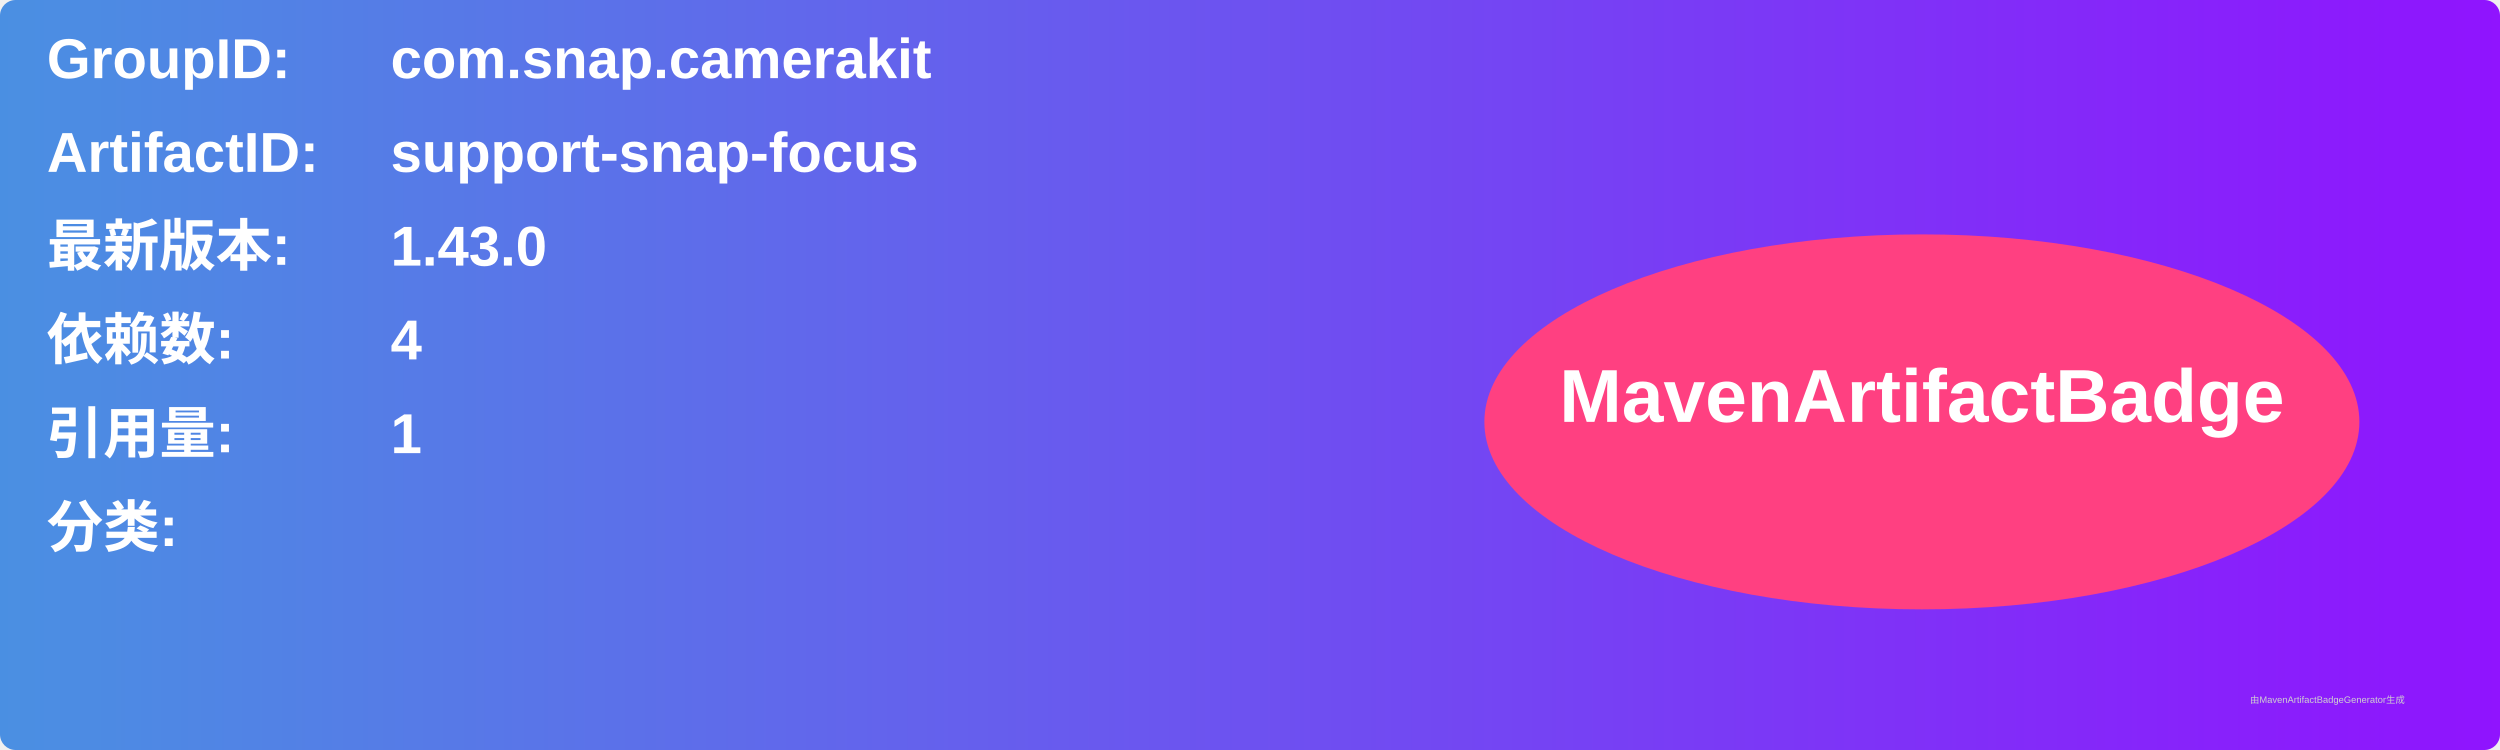
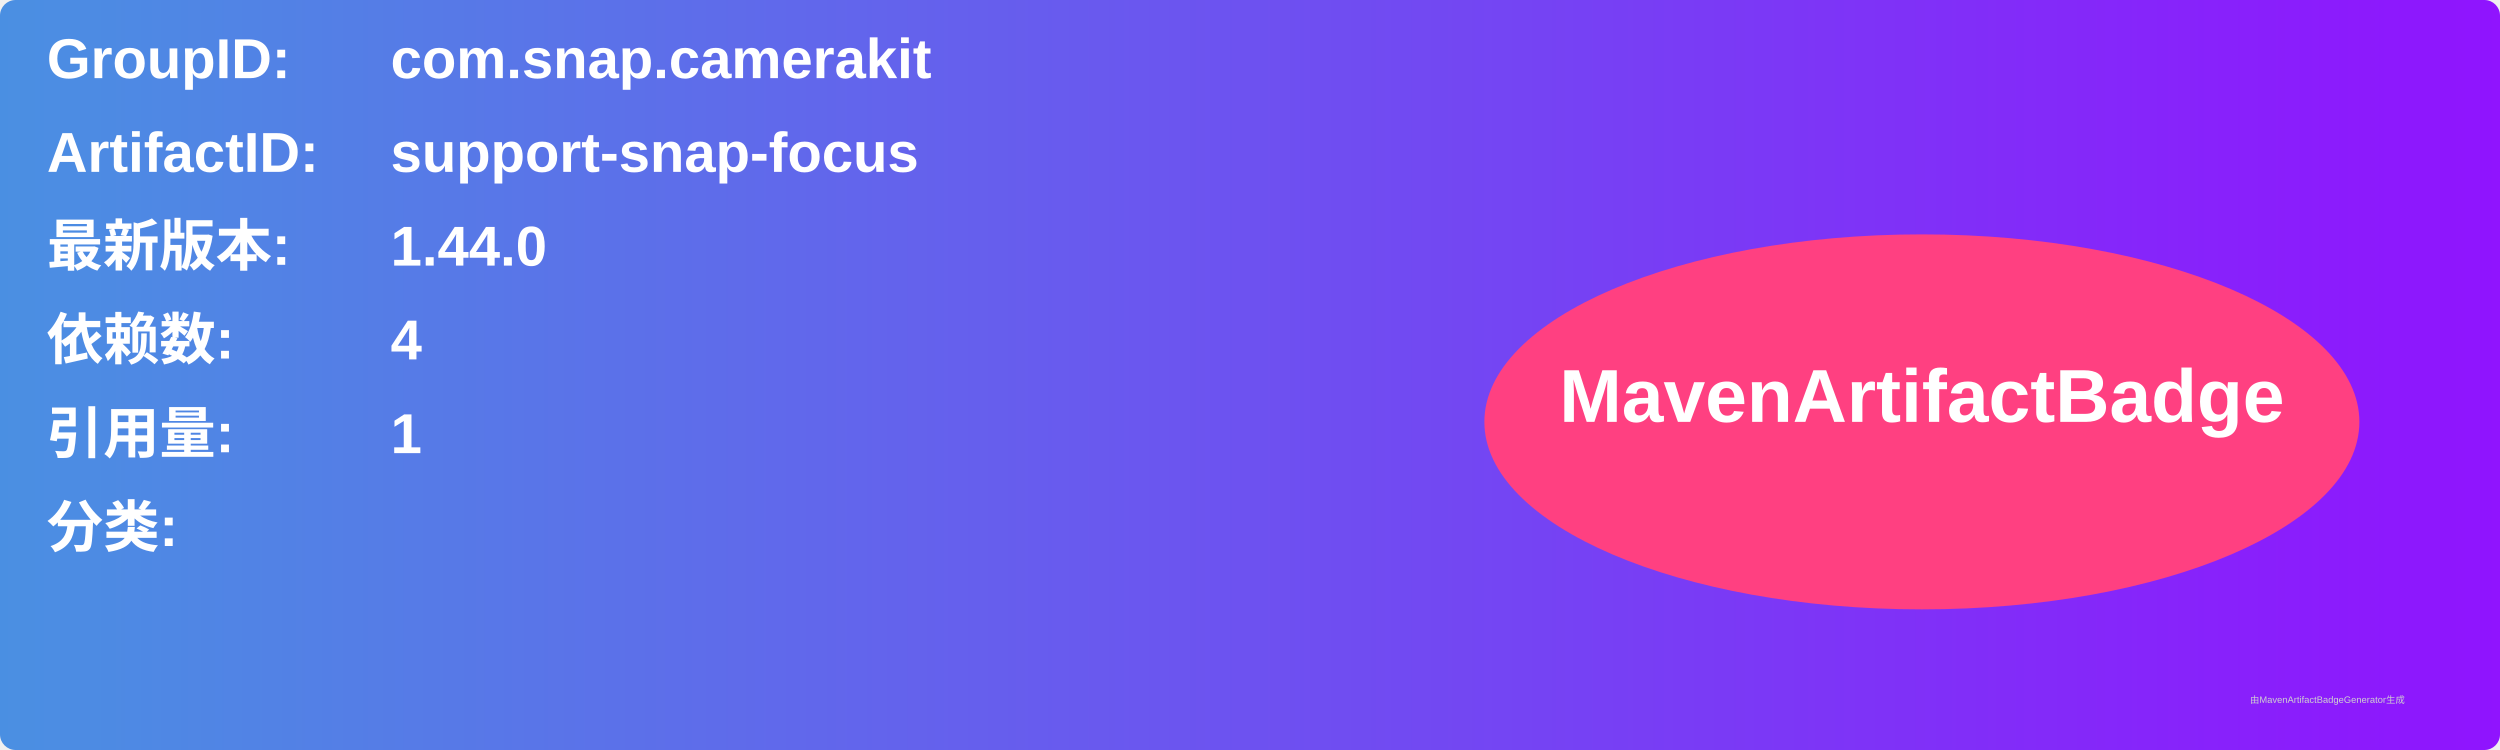
<svg xmlns="http://www.w3.org/2000/svg" width="800" height="240" viewBox="0 0 800 240">
  <linearGradient id="grad" x1="0%" y1="0%" x2="100%" y2="0%">
    <stop offset="0%" stop-color="#4a90e2" />
    <stop offset="100%" stop-color="#9013fe" />
  </linearGradient>
  <rect width="100%" height="100%" rx="5" ry="5" fill="url(#grad)" />
  <g transform="translate(15, 15)">
    <text x="0" y="10" font-family="Arial" font-size="18" fill="white" font-weight="bold" width="260">GroupID:</text>
    <text x="110" y="10" font-family="Arial" font-size="18" fill="white" font-weight="bold" width="460">com.snap.camerakit</text>
    <text x="0" y="40" font-family="Arial" font-size="18" fill="white" font-weight="bold" width="260">ArtifactID:</text>
    <text x="110" y="40" font-family="Arial" font-size="18" fill="white" font-weight="bold" width="460">support-snap-focus</text>
    <text x="0" y="70" font-family="Arial" font-size="18" fill="white" font-weight="bold">最新版本:</text>
    <text x="110" y="70" font-family="Arial" font-size="18" fill="white" font-weight="bold">
-       <tspan font-weight="bold">1.43.0</tspan>
+       <tspan font-weight="bold">1.44.0</tspan>
    </text>
    <text x="0" y="100" font-family="Arial" font-size="18" fill="white" font-weight="bold">依赖数: </text>
    <text x="110" y="100" font-family="Arial" font-size="18" fill="white">
      <tspan font-weight="bold">4</tspan>
    </text>
    <text x="0" y="130" font-family="Arial" font-size="18" fill="white" font-weight="bold">引用量: </text>
    <text x="110" y="130" font-family="Arial" font-size="18" fill="white">
      <tspan font-weight="bold">1</tspan>
    </text>
    <text x="0" y="160" font-family="Arial" font-size="18" fill="white" font-weight="bold">分类:</text>
    <text x="10" y="190" font-family="Arial" font-size="10" fill="white">
      <tspan font-weight="bold" />
    </text>
    <ellipse cx="600" cy="120" rx="140" ry="60" fill="#ff4081" />
    <text x="600" y="120" text-anchor="middle" font-family="Arial" font-size="24" fill="white" font-weight="bold">MavenArtifactBadge</text>
  </g>
  <text x="720" y="225" font-family="Arial" font-size="3" fill="#d0d0d0">由MavenArtifactBadgeGenerator生成</text>
</svg>
